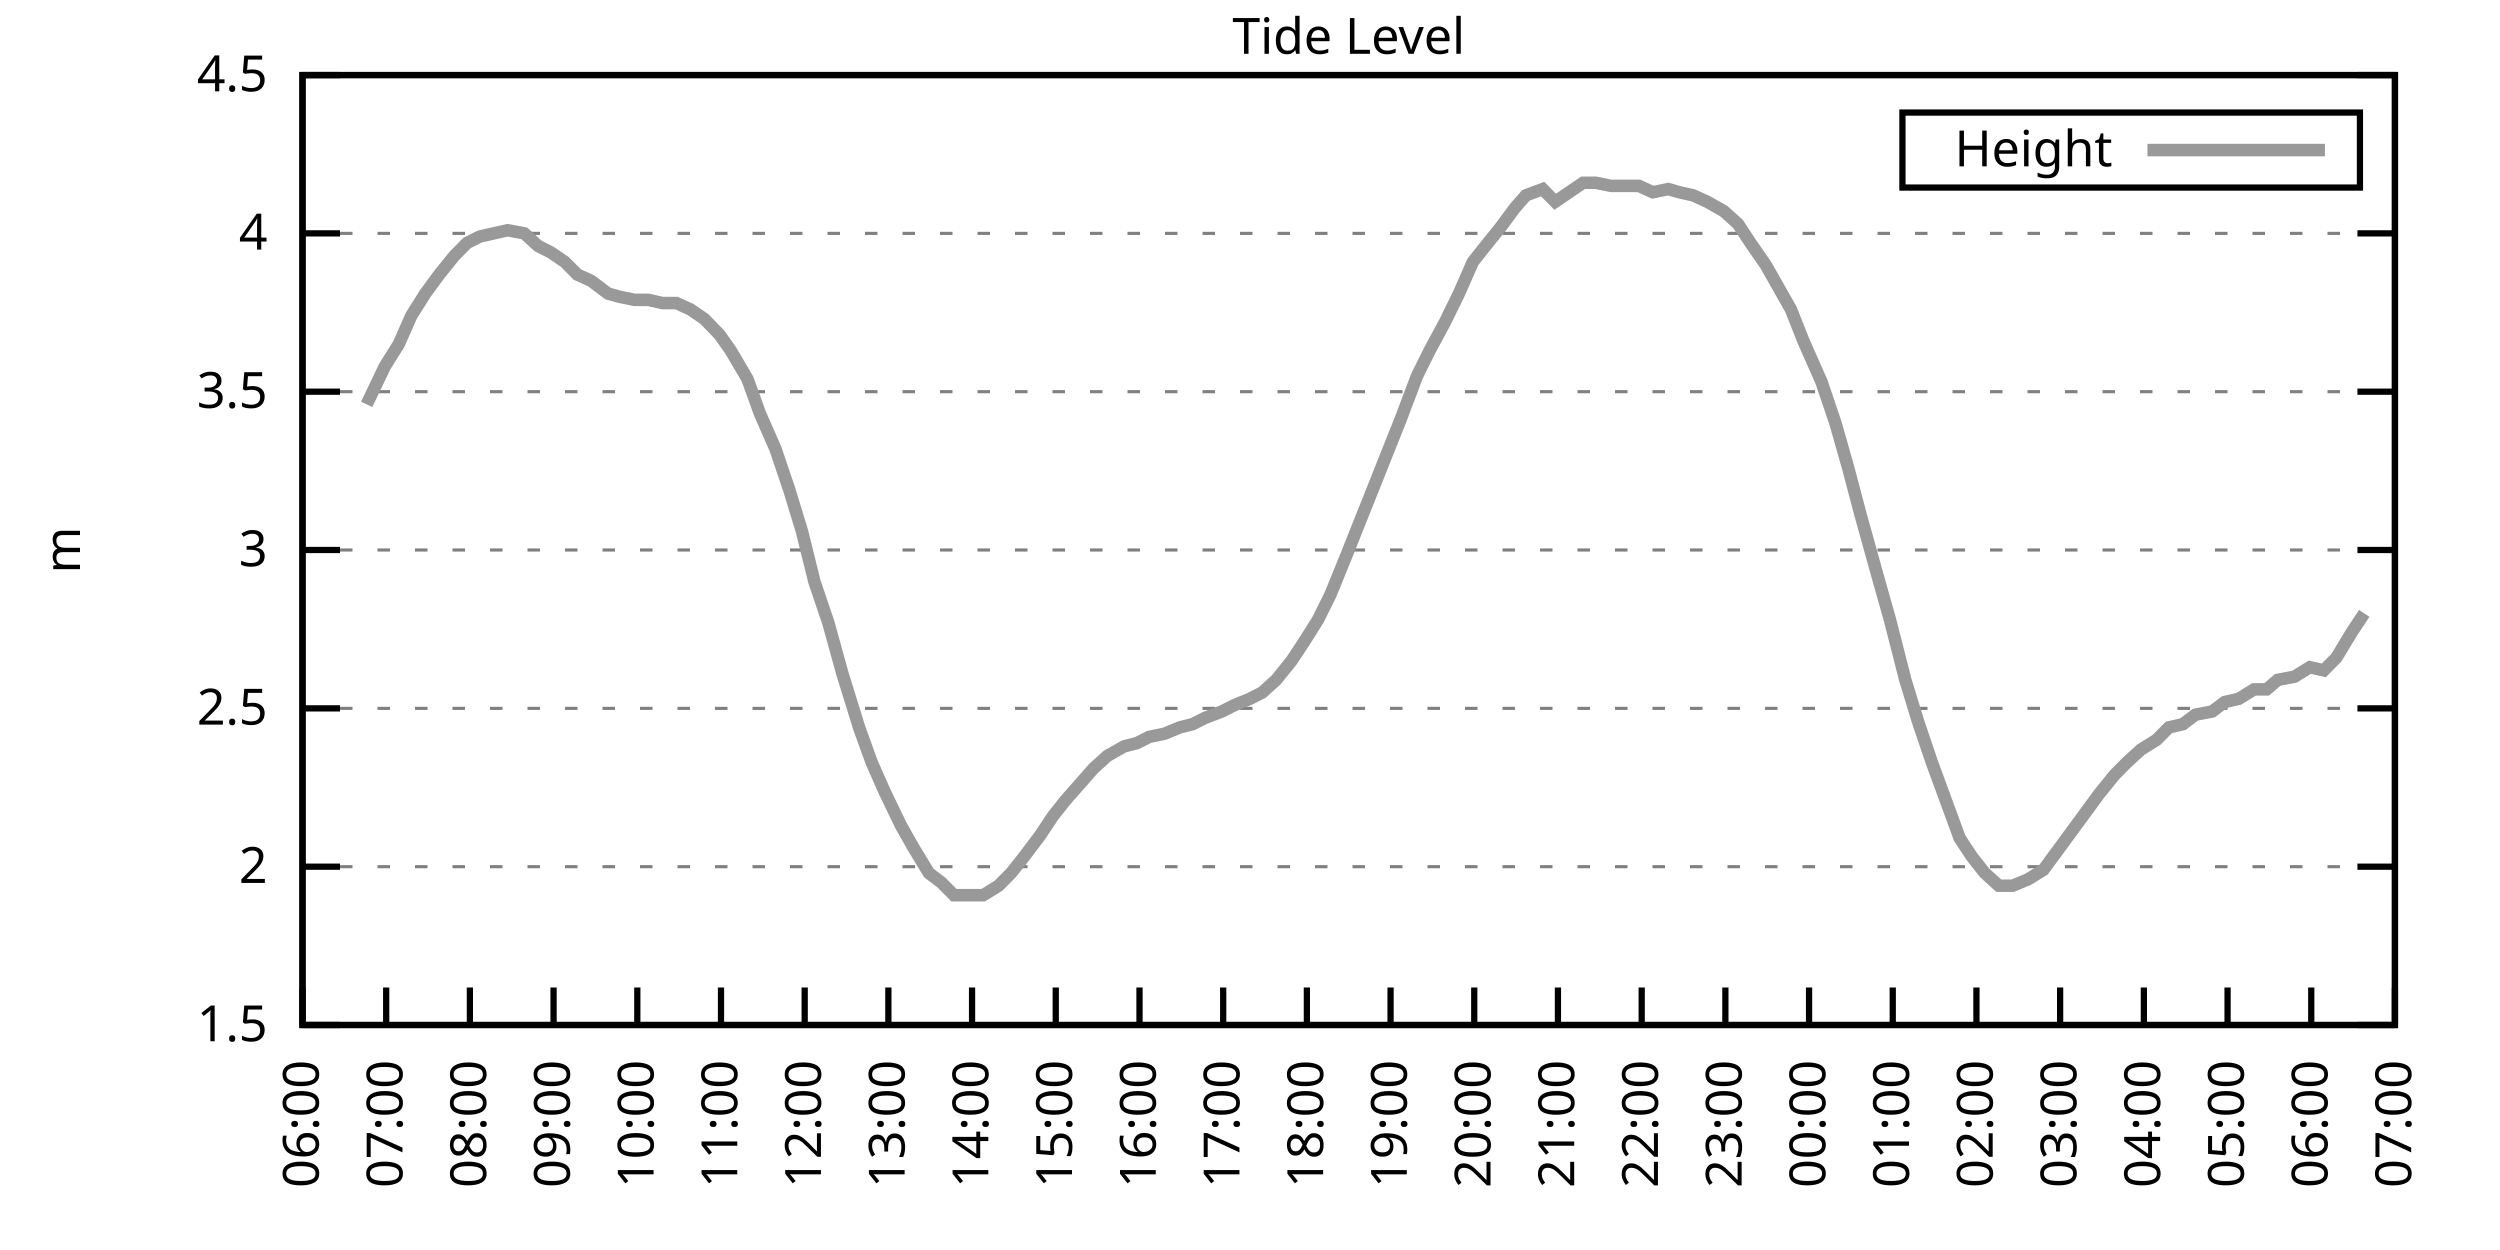
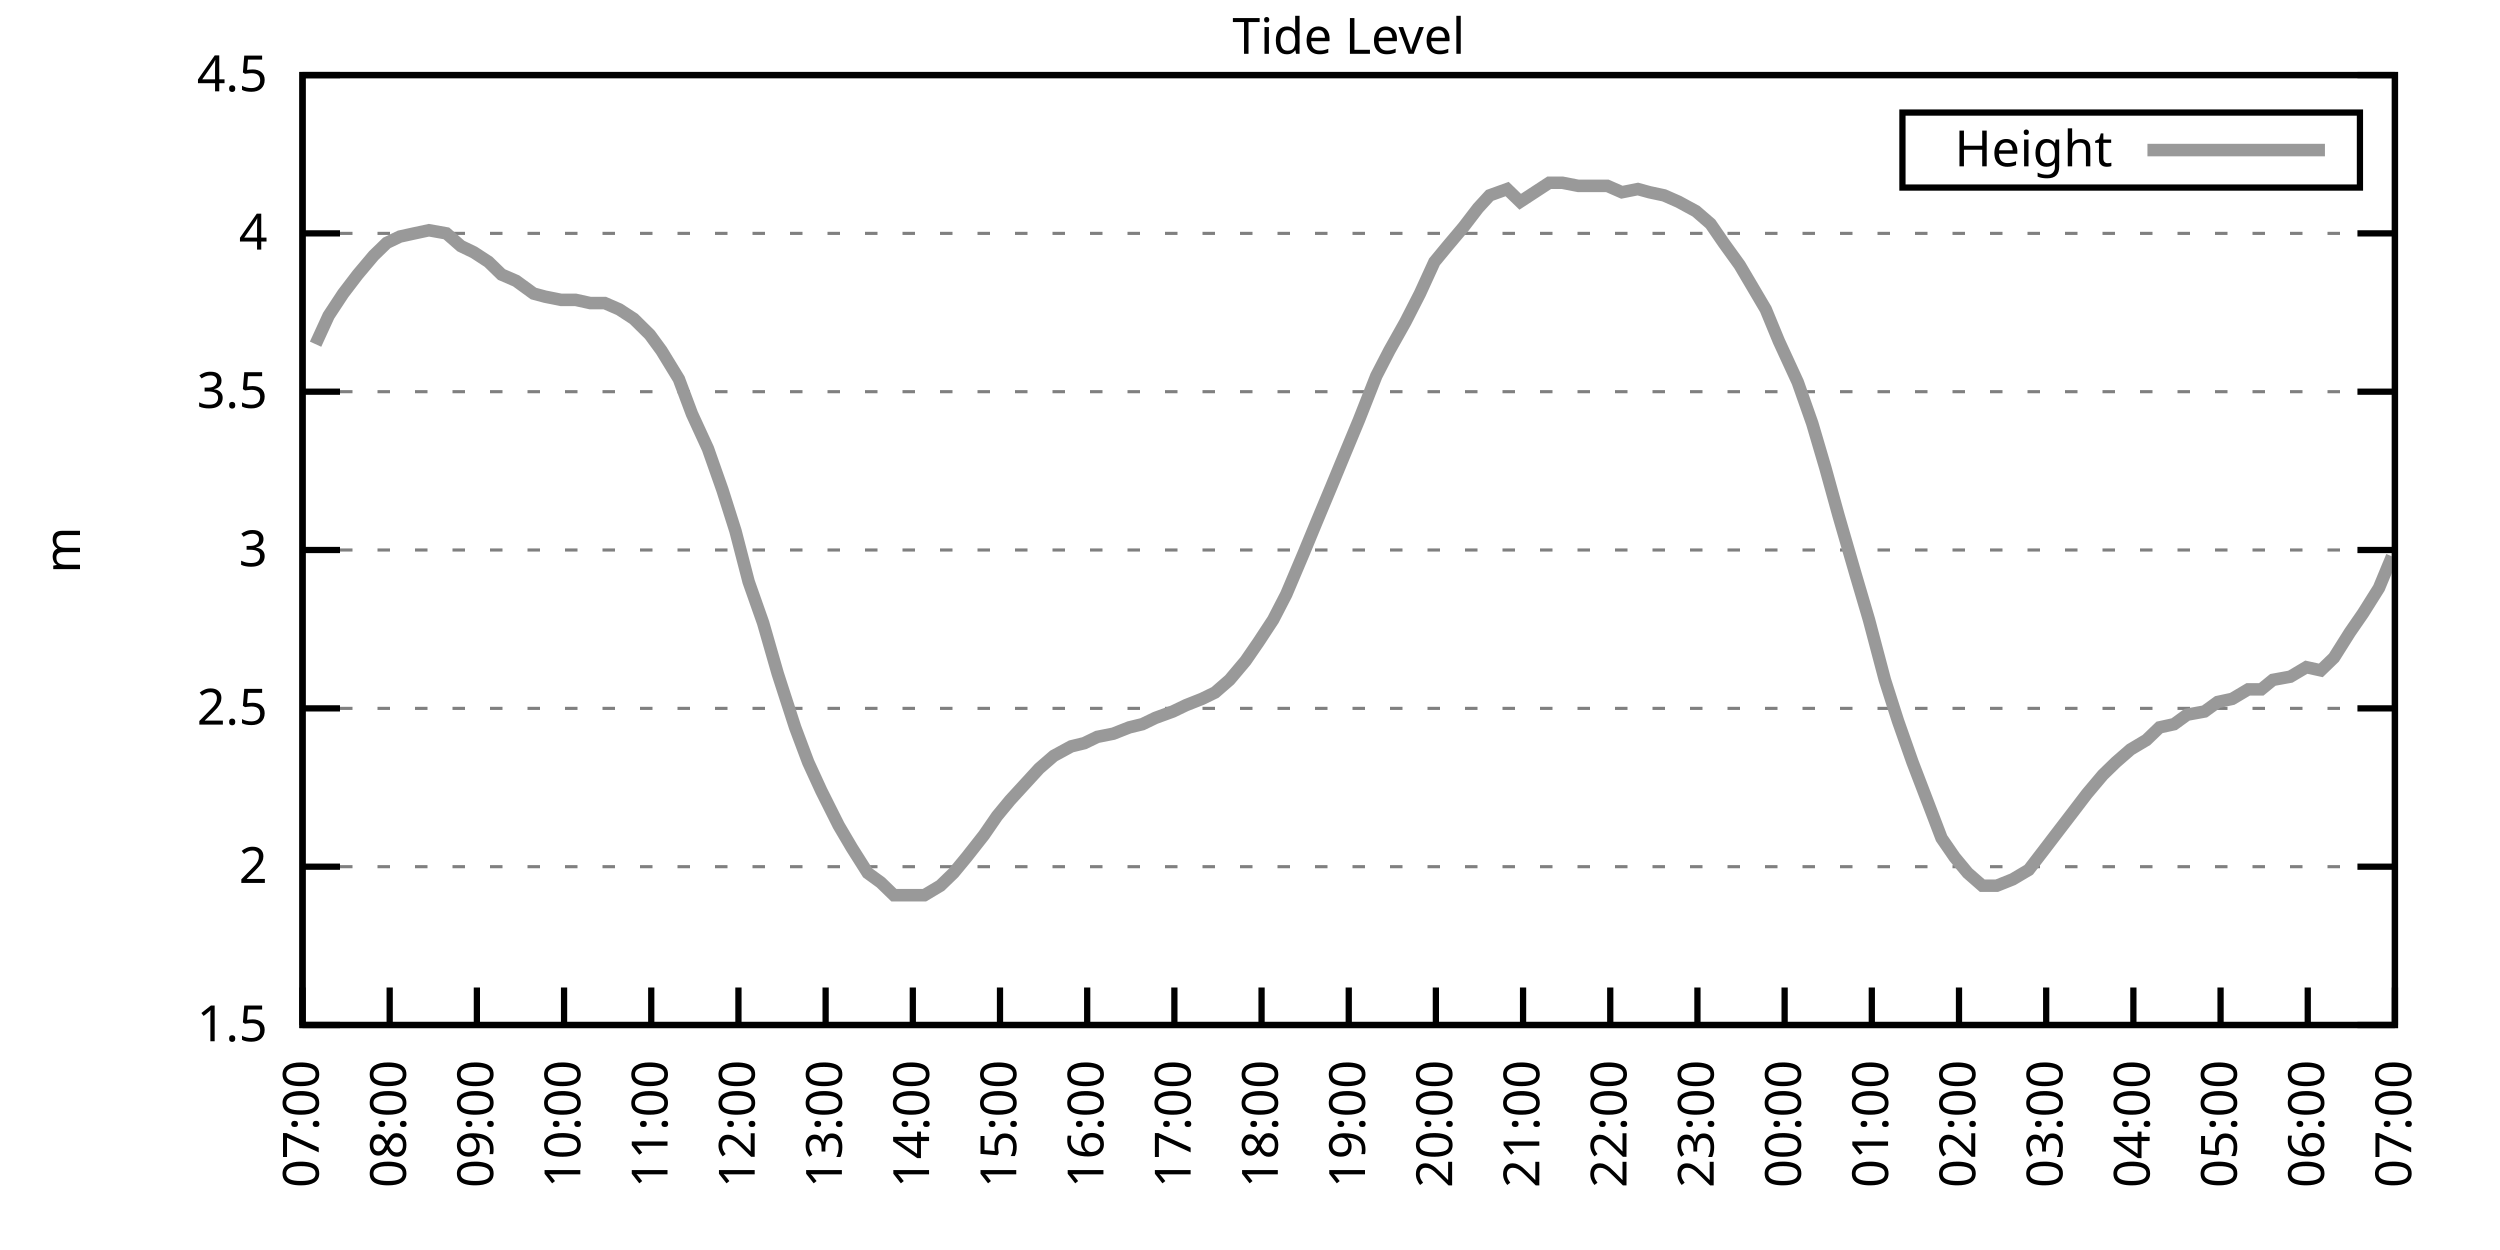
<svg xmlns="http://www.w3.org/2000/svg" xmlns:xlink="http://www.w3.org/1999/xlink" width="400" height="200" viewBox="0 0 400 200">
  <g id="gnuplot_canvas">
    <rect x="0" y="0" width="400" height="200" fill="none" />
    <defs>
      <circle id="gpDot" r="0.5" stroke-width="0.5" stroke="currentColor" />
      <path id="gpPt0" stroke-width="0.333" stroke="currentColor" d="M-1,0 h2 M0,-1 v2" />
      <path id="gpPt1" stroke-width="0.333" stroke="currentColor" d="M-1,-1 L1,1 M1,-1 L-1,1" />
      <path id="gpPt2" stroke-width="0.333" stroke="currentColor" d="M-1,0 L1,0 M0,-1 L0,1 M-1,-1 L1,1 M-1,1 L1,-1" />
      <rect id="gpPt3" stroke-width="0.333" stroke="currentColor" x="-1" y="-1" width="2" height="2" />
      <rect id="gpPt4" stroke-width="0.333" stroke="currentColor" fill="currentColor" x="-1" y="-1" width="2" height="2" />
      <circle id="gpPt5" stroke-width="0.333" stroke="currentColor" cx="0" cy="0" r="1" />
      <use xlink:href="#gpPt5" id="gpPt6" fill="currentColor" stroke="none" />
      <path id="gpPt7" stroke-width="0.333" stroke="currentColor" d="M0,-1.33 L-1.33,0.67 L1.33,0.67 z" />
      <use xlink:href="#gpPt7" id="gpPt8" fill="currentColor" stroke="none" />
      <use xlink:href="#gpPt7" id="gpPt9" stroke="currentColor" transform="rotate(180)" />
      <use xlink:href="#gpPt9" id="gpPt10" fill="currentColor" stroke="none" />
      <use xlink:href="#gpPt3" id="gpPt11" stroke="currentColor" transform="rotate(45)" />
      <use xlink:href="#gpPt11" id="gpPt12" fill="currentColor" stroke="none" />
      <path id="gpPt13" stroke-width="0.333" stroke="currentColor" d="M0,1.330 L1.265,0.411 L0.782,-1.067 L-0.782,-1.076 L-1.265,0.411 z" />
      <use xlink:href="#gpPt13" id="gpPt14" fill="currentColor" stroke="none" />
      <filter id="textbox" filterUnits="objectBoundingBox" x="0" y="0" height="1" width="1">
        <feFlood flood-color="white" flood-opacity="1" result="bgnd" />
        <feComposite in="SourceGraphic" in2="bgnd" operator="atop" />
      </filter>
      <filter id="greybox" filterUnits="objectBoundingBox" x="0" y="0" height="1" width="1">
        <feFlood flood-color="lightgrey" flood-opacity="1" result="grey" />
        <feComposite in="SourceGraphic" in2="grey" operator="atop" />
      </filter>
    </defs>
    <g fill="none" color="white" stroke="currentColor" stroke-width="1.00" stroke-linecap="butt" stroke-linejoin="miter">
</g>
    <g fill="none" color="black" stroke="currentColor" stroke-width="1.00" stroke-linecap="butt" stroke-linejoin="miter">
      <g stroke="none" shape-rendering="crispEdges">
        <polygon fill="rgb(255, 255, 255)" points="48.40,164.00 383.18,164.00 383.18,12.02 48.40,12.02 " />
      </g>
    </g>
    <g fill="none" color="black" stroke="currentColor" stroke-width="1.00" stroke-linecap="butt" stroke-linejoin="miter">
</g>
    <g fill="none" color="black" stroke="black" stroke-width="0.50" stroke-linecap="butt" stroke-linejoin="miter">
</g>
    <g fill="none" color="gray" stroke="currentColor" stroke-width="0.50" stroke-linecap="butt" stroke-linejoin="miter">
      <path stroke="gray" stroke-dasharray="2,4" class="gridline" d="M48.40,164.00 L383.19,164.00  " />
    </g>
    <g fill="none" color="gray" stroke="gray" stroke-width="1.00" stroke-linecap="butt" stroke-linejoin="miter">
</g>
    <g fill="none" color="black" stroke="currentColor" stroke-width="1.00" stroke-linecap="butt" stroke-linejoin="miter">
      <path stroke="black" d="M48.40,164.00 L54.40,164.00 M383.19,164.00 L377.19,164.00  " />
      <g transform="translate(42.80,166.60)" stroke="none" fill="black" font-family="Sans" font-size="8.00" text-anchor="end">
        <text>
          <tspan font-family="Sans"> 1.5</tspan>
        </text>
      </g>
    </g>
    <g fill="none" color="black" stroke="currentColor" stroke-width="1.00" stroke-linecap="butt" stroke-linejoin="miter">
</g>
    <g fill="none" color="black" stroke="black" stroke-width="0.50" stroke-linecap="butt" stroke-linejoin="miter">
</g>
    <g fill="none" color="gray" stroke="currentColor" stroke-width="0.50" stroke-linecap="butt" stroke-linejoin="miter">
      <path stroke="gray" stroke-dasharray="2,4" class="gridline" d="M48.40,138.67 L383.19,138.67  " />
    </g>
    <g fill="none" color="gray" stroke="gray" stroke-width="1.00" stroke-linecap="butt" stroke-linejoin="miter">
</g>
    <g fill="none" color="black" stroke="currentColor" stroke-width="1.00" stroke-linecap="butt" stroke-linejoin="miter">
      <path stroke="black" d="M48.40,138.67 L54.40,138.67 M383.19,138.67 L377.19,138.67  " />
      <g transform="translate(42.80,141.27)" stroke="none" fill="black" font-family="Sans" font-size="8.00" text-anchor="end">
        <text>
          <tspan font-family="Sans"> 2</tspan>
        </text>
      </g>
    </g>
    <g fill="none" color="black" stroke="currentColor" stroke-width="1.00" stroke-linecap="butt" stroke-linejoin="miter">
</g>
    <g fill="none" color="black" stroke="black" stroke-width="0.50" stroke-linecap="butt" stroke-linejoin="miter">
</g>
    <g fill="none" color="gray" stroke="currentColor" stroke-width="0.50" stroke-linecap="butt" stroke-linejoin="miter">
      <path stroke="gray" stroke-dasharray="2,4" class="gridline" d="M48.40,113.34 L383.19,113.34  " />
    </g>
    <g fill="none" color="gray" stroke="gray" stroke-width="1.00" stroke-linecap="butt" stroke-linejoin="miter">
</g>
    <g fill="none" color="black" stroke="currentColor" stroke-width="1.00" stroke-linecap="butt" stroke-linejoin="miter">
      <path stroke="black" d="M48.40,113.34 L54.40,113.34 M383.19,113.34 L377.19,113.34  " />
      <g transform="translate(42.80,115.94)" stroke="none" fill="black" font-family="Sans" font-size="8.00" text-anchor="end">
        <text>
          <tspan font-family="Sans"> 2.5</tspan>
        </text>
      </g>
    </g>
    <g fill="none" color="black" stroke="currentColor" stroke-width="1.00" stroke-linecap="butt" stroke-linejoin="miter">
</g>
    <g fill="none" color="black" stroke="black" stroke-width="0.50" stroke-linecap="butt" stroke-linejoin="miter">
</g>
    <g fill="none" color="gray" stroke="currentColor" stroke-width="0.50" stroke-linecap="butt" stroke-linejoin="miter">
      <path stroke="gray" stroke-dasharray="2,4" class="gridline" d="M48.40,88.00 L383.19,88.00  " />
    </g>
    <g fill="none" color="gray" stroke="gray" stroke-width="1.00" stroke-linecap="butt" stroke-linejoin="miter">
</g>
    <g fill="none" color="black" stroke="currentColor" stroke-width="1.00" stroke-linecap="butt" stroke-linejoin="miter">
      <path stroke="black" d="M48.40,88.00 L54.40,88.00 M383.19,88.00 L377.19,88.00  " />
      <g transform="translate(42.80,90.60)" stroke="none" fill="black" font-family="Sans" font-size="8.00" text-anchor="end">
        <text>
          <tspan font-family="Sans"> 3</tspan>
        </text>
      </g>
    </g>
    <g fill="none" color="black" stroke="currentColor" stroke-width="1.00" stroke-linecap="butt" stroke-linejoin="miter">
</g>
    <g fill="none" color="black" stroke="black" stroke-width="0.50" stroke-linecap="butt" stroke-linejoin="miter">
</g>
    <g fill="none" color="gray" stroke="currentColor" stroke-width="0.50" stroke-linecap="butt" stroke-linejoin="miter">
      <path stroke="gray" stroke-dasharray="2,4" class="gridline" d="M48.40,62.67 L383.19,62.67  " />
    </g>
    <g fill="none" color="gray" stroke="gray" stroke-width="1.00" stroke-linecap="butt" stroke-linejoin="miter">
</g>
    <g fill="none" color="black" stroke="currentColor" stroke-width="1.00" stroke-linecap="butt" stroke-linejoin="miter">
      <path stroke="black" d="M48.40,62.67 L54.40,62.67 M383.19,62.67 L377.19,62.67  " />
      <g transform="translate(42.80,65.27)" stroke="none" fill="black" font-family="Sans" font-size="8.00" text-anchor="end">
        <text>
          <tspan font-family="Sans"> 3.5</tspan>
        </text>
      </g>
    </g>
    <g fill="none" color="black" stroke="currentColor" stroke-width="1.00" stroke-linecap="butt" stroke-linejoin="miter">
</g>
    <g fill="none" color="black" stroke="black" stroke-width="0.50" stroke-linecap="butt" stroke-linejoin="miter">
</g>
    <g fill="none" color="gray" stroke="currentColor" stroke-width="0.50" stroke-linecap="butt" stroke-linejoin="miter">
      <path stroke="gray" stroke-dasharray="2,4" class="gridline" d="M48.40,37.34 L383.19,37.34  " />
    </g>
    <g fill="none" color="gray" stroke="gray" stroke-width="1.00" stroke-linecap="butt" stroke-linejoin="miter">
</g>
    <g fill="none" color="black" stroke="currentColor" stroke-width="1.00" stroke-linecap="butt" stroke-linejoin="miter">
      <path stroke="black" d="M48.40,37.34 L54.40,37.34 M383.19,37.34 L377.19,37.34  " />
      <g transform="translate(42.80,39.94)" stroke="none" fill="black" font-family="Sans" font-size="8.00" text-anchor="end">
        <text>
          <tspan font-family="Sans"> 4</tspan>
        </text>
      </g>
    </g>
    <g fill="none" color="black" stroke="currentColor" stroke-width="1.00" stroke-linecap="butt" stroke-linejoin="miter">
</g>
    <g fill="none" color="black" stroke="black" stroke-width="0.50" stroke-linecap="butt" stroke-linejoin="miter">
</g>
    <g fill="none" color="gray" stroke="currentColor" stroke-width="0.50" stroke-linecap="butt" stroke-linejoin="miter">
      <path stroke="gray" stroke-dasharray="2,4" class="gridline" d="M48.40,12.01 L383.19,12.01  " />
    </g>
    <g fill="none" color="gray" stroke="gray" stroke-width="1.00" stroke-linecap="butt" stroke-linejoin="miter">
</g>
    <g fill="none" color="black" stroke="currentColor" stroke-width="1.00" stroke-linecap="butt" stroke-linejoin="miter">
      <path stroke="black" d="M48.40,12.01 L54.40,12.01 M383.19,12.01 L377.19,12.01  " />
      <g transform="translate(42.80,14.61)" stroke="none" fill="black" font-family="Sans" font-size="8.00" text-anchor="end">
        <text>
          <tspan font-family="Sans"> 4.5</tspan>
        </text>
      </g>
    </g>
    <g fill="none" color="black" stroke="currentColor" stroke-width="1.00" stroke-linecap="butt" stroke-linejoin="miter">
      <path stroke="black" d="M48.40,164.00 L48.40,158.00  " />
      <g transform="translate(51.00,169.60) rotate(270.00)" stroke="none" fill="black" font-family="Sans" font-size="8.00" text-anchor="end">
        <text>
-           <tspan font-family="Sans">06:00</tspan>
-         </text>
-       </g>
-     </g>
-     <g fill="none" color="black" stroke="currentColor" stroke-width="1.00" stroke-linecap="butt" stroke-linejoin="miter">
-       <path stroke="black" d="M61.79,164.00 L61.79,158.00  " />
-       <g transform="translate(64.39,169.60) rotate(270.00)" stroke="none" fill="black" font-family="Sans" font-size="8.00" text-anchor="end">
-         <text>
          <tspan font-family="Sans">07:00</tspan>
        </text>
      </g>
    </g>
    <g fill="none" color="black" stroke="currentColor" stroke-width="1.00" stroke-linecap="butt" stroke-linejoin="miter">
-       <path stroke="black" d="M75.18,164.00 L75.18,158.00  " />
-       <g transform="translate(77.78,169.60) rotate(270.00)" stroke="none" fill="black" font-family="Sans" font-size="8.00" text-anchor="end">
+       <path stroke="black" d="M62.35,164.00 L62.35,158.00  " />
+       <g transform="translate(64.95,169.60) rotate(270.00)" stroke="none" fill="black" font-family="Sans" font-size="8.00" text-anchor="end">
        <text>
          <tspan font-family="Sans">08:00</tspan>
        </text>
      </g>
    </g>
    <g fill="none" color="black" stroke="currentColor" stroke-width="1.00" stroke-linecap="butt" stroke-linejoin="miter">
-       <path stroke="black" d="M88.57,164.00 L88.57,158.00  " />
-       <g transform="translate(91.17,169.60) rotate(270.00)" stroke="none" fill="black" font-family="Sans" font-size="8.00" text-anchor="end">
+       <path stroke="black" d="M76.30,164.00 L76.30,158.00  " />
+       <g transform="translate(78.90,169.60) rotate(270.00)" stroke="none" fill="black" font-family="Sans" font-size="8.00" text-anchor="end">
        <text>
          <tspan font-family="Sans">09:00</tspan>
        </text>
      </g>
    </g>
    <g fill="none" color="black" stroke="currentColor" stroke-width="1.00" stroke-linecap="butt" stroke-linejoin="miter">
-       <path stroke="black" d="M101.97,164.00 L101.97,158.00  " />
-       <g transform="translate(104.57,169.60) rotate(270.00)" stroke="none" fill="black" font-family="Sans" font-size="8.00" text-anchor="end">
+       <path stroke="black" d="M90.25,164.00 L90.25,158.00  " />
+       <g transform="translate(92.85,169.60) rotate(270.00)" stroke="none" fill="black" font-family="Sans" font-size="8.00" text-anchor="end">
        <text>
          <tspan font-family="Sans">10:00</tspan>
        </text>
      </g>
    </g>
    <g fill="none" color="black" stroke="currentColor" stroke-width="1.00" stroke-linecap="butt" stroke-linejoin="miter">
-       <path stroke="black" d="M115.36,164.00 L115.36,158.00  " />
-       <g transform="translate(117.96,169.60) rotate(270.00)" stroke="none" fill="black" font-family="Sans" font-size="8.00" text-anchor="end">
+       <path stroke="black" d="M104.20,164.00 L104.20,158.00  " />
+       <g transform="translate(106.80,169.60) rotate(270.00)" stroke="none" fill="black" font-family="Sans" font-size="8.00" text-anchor="end">
        <text>
          <tspan font-family="Sans">11:00</tspan>
        </text>
      </g>
    </g>
    <g fill="none" color="black" stroke="currentColor" stroke-width="1.00" stroke-linecap="butt" stroke-linejoin="miter">
-       <path stroke="black" d="M128.75,164.00 L128.75,158.00  " />
-       <g transform="translate(131.35,169.60) rotate(270.00)" stroke="none" fill="black" font-family="Sans" font-size="8.00" text-anchor="end">
+       <path stroke="black" d="M118.15,164.00 L118.15,158.00  " />
+       <g transform="translate(120.75,169.60) rotate(270.00)" stroke="none" fill="black" font-family="Sans" font-size="8.00" text-anchor="end">
        <text>
          <tspan font-family="Sans">12:00</tspan>
        </text>
      </g>
    </g>
    <g fill="none" color="black" stroke="currentColor" stroke-width="1.00" stroke-linecap="butt" stroke-linejoin="miter">
-       <path stroke="black" d="M142.14,164.00 L142.14,158.00  " />
-       <g transform="translate(144.74,169.60) rotate(270.00)" stroke="none" fill="black" font-family="Sans" font-size="8.00" text-anchor="end">
+       <path stroke="black" d="M132.10,164.00 L132.10,158.00  " />
+       <g transform="translate(134.70,169.60) rotate(270.00)" stroke="none" fill="black" font-family="Sans" font-size="8.00" text-anchor="end">
        <text>
          <tspan font-family="Sans">13:00</tspan>
        </text>
      </g>
    </g>
    <g fill="none" color="black" stroke="currentColor" stroke-width="1.00" stroke-linecap="butt" stroke-linejoin="miter">
-       <path stroke="black" d="M155.53,164.00 L155.53,158.00  " />
-       <g transform="translate(158.13,169.60) rotate(270.00)" stroke="none" fill="black" font-family="Sans" font-size="8.00" text-anchor="end">
+       <path stroke="black" d="M146.05,164.00 L146.05,158.00  " />
+       <g transform="translate(148.65,169.60) rotate(270.00)" stroke="none" fill="black" font-family="Sans" font-size="8.00" text-anchor="end">
        <text>
          <tspan font-family="Sans">14:00</tspan>
        </text>
      </g>
    </g>
    <g fill="none" color="black" stroke="currentColor" stroke-width="1.00" stroke-linecap="butt" stroke-linejoin="miter">
-       <path stroke="black" d="M168.92,164.00 L168.92,158.00  " />
-       <g transform="translate(171.52,169.60) rotate(270.00)" stroke="none" fill="black" font-family="Sans" font-size="8.00" text-anchor="end">
+       <path stroke="black" d="M160.00,164.00 L160.00,158.00  " />
+       <g transform="translate(162.60,169.60) rotate(270.00)" stroke="none" fill="black" font-family="Sans" font-size="8.00" text-anchor="end">
        <text>
          <tspan font-family="Sans">15:00</tspan>
        </text>
      </g>
    </g>
    <g fill="none" color="black" stroke="currentColor" stroke-width="1.00" stroke-linecap="butt" stroke-linejoin="miter">
-       <path stroke="black" d="M182.32,164.00 L182.32,158.00  " />
-       <g transform="translate(184.92,169.60) rotate(270.00)" stroke="none" fill="black" font-family="Sans" font-size="8.00" text-anchor="end">
+       <path stroke="black" d="M173.95,164.00 L173.95,158.00  " />
+       <g transform="translate(176.55,169.60) rotate(270.00)" stroke="none" fill="black" font-family="Sans" font-size="8.00" text-anchor="end">
        <text>
          <tspan font-family="Sans">16:00</tspan>
        </text>
      </g>
    </g>
    <g fill="none" color="black" stroke="currentColor" stroke-width="1.00" stroke-linecap="butt" stroke-linejoin="miter">
-       <path stroke="black" d="M195.71,164.00 L195.71,158.00  " />
-       <g transform="translate(198.31,169.60) rotate(270.00)" stroke="none" fill="black" font-family="Sans" font-size="8.00" text-anchor="end">
+       <path stroke="black" d="M187.90,164.00 L187.90,158.00  " />
+       <g transform="translate(190.50,169.60) rotate(270.00)" stroke="none" fill="black" font-family="Sans" font-size="8.00" text-anchor="end">
        <text>
          <tspan font-family="Sans">17:00</tspan>
        </text>
      </g>
    </g>
    <g fill="none" color="black" stroke="currentColor" stroke-width="1.00" stroke-linecap="butt" stroke-linejoin="miter">
-       <path stroke="black" d="M209.10,164.00 L209.10,158.00  " />
-       <g transform="translate(211.70,169.60) rotate(270.00)" stroke="none" fill="black" font-family="Sans" font-size="8.00" text-anchor="end">
+       <path stroke="black" d="M201.85,164.00 L201.85,158.00  " />
+       <g transform="translate(204.45,169.60) rotate(270.00)" stroke="none" fill="black" font-family="Sans" font-size="8.00" text-anchor="end">
        <text>
          <tspan font-family="Sans">18:00</tspan>
        </text>
      </g>
    </g>
    <g fill="none" color="black" stroke="currentColor" stroke-width="1.00" stroke-linecap="butt" stroke-linejoin="miter">
-       <path stroke="black" d="M222.49,164.00 L222.49,158.00  " />
-       <g transform="translate(225.09,169.60) rotate(270.00)" stroke="none" fill="black" font-family="Sans" font-size="8.00" text-anchor="end">
+       <path stroke="black" d="M215.80,164.00 L215.80,158.00  " />
+       <g transform="translate(218.40,169.60) rotate(270.00)" stroke="none" fill="black" font-family="Sans" font-size="8.00" text-anchor="end">
        <text>
          <tspan font-family="Sans">19:00</tspan>
        </text>
      </g>
    </g>
    <g fill="none" color="black" stroke="currentColor" stroke-width="1.00" stroke-linecap="butt" stroke-linejoin="miter">
-       <path stroke="black" d="M235.88,164.00 L235.88,158.00  " />
-       <g transform="translate(238.48,169.60) rotate(270.00)" stroke="none" fill="black" font-family="Sans" font-size="8.00" text-anchor="end">
+       <path stroke="black" d="M229.74,164.00 L229.74,158.00  " />
+       <g transform="translate(232.34,169.60) rotate(270.00)" stroke="none" fill="black" font-family="Sans" font-size="8.00" text-anchor="end">
        <text>
          <tspan font-family="Sans">20:00</tspan>
        </text>
      </g>
    </g>
    <g fill="none" color="black" stroke="currentColor" stroke-width="1.00" stroke-linecap="butt" stroke-linejoin="miter">
-       <path stroke="black" d="M249.27,164.00 L249.27,158.00  " />
-       <g transform="translate(251.87,169.60) rotate(270.00)" stroke="none" fill="black" font-family="Sans" font-size="8.00" text-anchor="end">
+       <path stroke="black" d="M243.69,164.00 L243.69,158.00  " />
+       <g transform="translate(246.29,169.60) rotate(270.00)" stroke="none" fill="black" font-family="Sans" font-size="8.00" text-anchor="end">
        <text>
          <tspan font-family="Sans">21:00</tspan>
        </text>
      </g>
    </g>
    <g fill="none" color="black" stroke="currentColor" stroke-width="1.00" stroke-linecap="butt" stroke-linejoin="miter">
-       <path stroke="black" d="M262.67,164.00 L262.67,158.00  " />
-       <g transform="translate(265.27,169.60) rotate(270.00)" stroke="none" fill="black" font-family="Sans" font-size="8.00" text-anchor="end">
+       <path stroke="black" d="M257.64,164.00 L257.64,158.00  " />
+       <g transform="translate(260.24,169.60) rotate(270.00)" stroke="none" fill="black" font-family="Sans" font-size="8.00" text-anchor="end">
        <text>
          <tspan font-family="Sans">22:00</tspan>
        </text>
      </g>
    </g>
    <g fill="none" color="black" stroke="currentColor" stroke-width="1.00" stroke-linecap="butt" stroke-linejoin="miter">
-       <path stroke="black" d="M276.06,164.00 L276.06,158.00  " />
-       <g transform="translate(278.66,169.60) rotate(270.00)" stroke="none" fill="black" font-family="Sans" font-size="8.00" text-anchor="end">
+       <path stroke="black" d="M271.59,164.00 L271.59,158.00  " />
+       <g transform="translate(274.19,169.60) rotate(270.00)" stroke="none" fill="black" font-family="Sans" font-size="8.00" text-anchor="end">
        <text>
          <tspan font-family="Sans">23:00</tspan>
        </text>
      </g>
    </g>
    <g fill="none" color="black" stroke="currentColor" stroke-width="1.00" stroke-linecap="butt" stroke-linejoin="miter">
-       <path stroke="black" d="M289.45,164.00 L289.45,158.00  " />
-       <g transform="translate(292.05,169.60) rotate(270.00)" stroke="none" fill="black" font-family="Sans" font-size="8.00" text-anchor="end">
+       <path stroke="black" d="M285.54,164.00 L285.54,158.00  " />
+       <g transform="translate(288.14,169.60) rotate(270.00)" stroke="none" fill="black" font-family="Sans" font-size="8.00" text-anchor="end">
        <text>
          <tspan font-family="Sans">00:00</tspan>
        </text>
      </g>
    </g>
    <g fill="none" color="black" stroke="currentColor" stroke-width="1.00" stroke-linecap="butt" stroke-linejoin="miter">
-       <path stroke="black" d="M302.84,164.00 L302.84,158.00  " />
-       <g transform="translate(305.44,169.60) rotate(270.00)" stroke="none" fill="black" font-family="Sans" font-size="8.00" text-anchor="end">
+       <path stroke="black" d="M299.49,164.00 L299.49,158.00  " />
+       <g transform="translate(302.09,169.60) rotate(270.00)" stroke="none" fill="black" font-family="Sans" font-size="8.00" text-anchor="end">
        <text>
          <tspan font-family="Sans">01:00</tspan>
        </text>
      </g>
    </g>
    <g fill="none" color="black" stroke="currentColor" stroke-width="1.00" stroke-linecap="butt" stroke-linejoin="miter">
-       <path stroke="black" d="M316.23,164.00 L316.23,158.00  " />
-       <g transform="translate(318.83,169.60) rotate(270.00)" stroke="none" fill="black" font-family="Sans" font-size="8.00" text-anchor="end">
+       <path stroke="black" d="M313.44,164.00 L313.44,158.00  " />
+       <g transform="translate(316.04,169.60) rotate(270.00)" stroke="none" fill="black" font-family="Sans" font-size="8.00" text-anchor="end">
        <text>
          <tspan font-family="Sans">02:00</tspan>
        </text>
      </g>
    </g>
    <g fill="none" color="black" stroke="currentColor" stroke-width="1.00" stroke-linecap="butt" stroke-linejoin="miter">
-       <path stroke="black" d="M329.62,164.00 L329.62,158.00  " />
-       <g transform="translate(332.22,169.60) rotate(270.00)" stroke="none" fill="black" font-family="Sans" font-size="8.00" text-anchor="end">
+       <path stroke="black" d="M327.39,164.00 L327.39,158.00  " />
+       <g transform="translate(329.99,169.60) rotate(270.00)" stroke="none" fill="black" font-family="Sans" font-size="8.00" text-anchor="end">
        <text>
          <tspan font-family="Sans">03:00</tspan>
        </text>
      </g>
    </g>
    <g fill="none" color="black" stroke="currentColor" stroke-width="1.00" stroke-linecap="butt" stroke-linejoin="miter">
-       <path stroke="black" d="M343.02,164.00 L343.02,158.00  " />
-       <g transform="translate(345.62,169.60) rotate(270.00)" stroke="none" fill="black" font-family="Sans" font-size="8.00" text-anchor="end">
+       <path stroke="black" d="M341.34,164.00 L341.34,158.00  " />
+       <g transform="translate(343.94,169.60) rotate(270.00)" stroke="none" fill="black" font-family="Sans" font-size="8.00" text-anchor="end">
        <text>
          <tspan font-family="Sans">04:00</tspan>
        </text>
      </g>
    </g>
    <g fill="none" color="black" stroke="currentColor" stroke-width="1.00" stroke-linecap="butt" stroke-linejoin="miter">
-       <path stroke="black" d="M356.41,164.00 L356.41,158.00  " />
-       <g transform="translate(359.01,169.60) rotate(270.00)" stroke="none" fill="black" font-family="Sans" font-size="8.00" text-anchor="end">
+       <path stroke="black" d="M355.29,164.00 L355.29,158.00  " />
+       <g transform="translate(357.89,169.60) rotate(270.00)" stroke="none" fill="black" font-family="Sans" font-size="8.00" text-anchor="end">
        <text>
          <tspan font-family="Sans">05:00</tspan>
        </text>
      </g>
    </g>
    <g fill="none" color="black" stroke="currentColor" stroke-width="1.00" stroke-linecap="butt" stroke-linejoin="miter">
-       <path stroke="black" d="M369.80,164.00 L369.80,158.00  " />
-       <g transform="translate(372.40,169.60) rotate(270.00)" stroke="none" fill="black" font-family="Sans" font-size="8.00" text-anchor="end">
+       <path stroke="black" d="M369.24,164.00 L369.24,158.00  " />
+       <g transform="translate(371.84,169.60) rotate(270.00)" stroke="none" fill="black" font-family="Sans" font-size="8.00" text-anchor="end">
        <text>
          <tspan font-family="Sans">06:00</tspan>
        </text>
      </g>
    </g>
    <g fill="none" color="black" stroke="currentColor" stroke-width="1.00" stroke-linecap="butt" stroke-linejoin="miter">
      <path stroke="black" d="M383.19,164.00 L383.19,158.00  " />
      <g transform="translate(385.79,169.60) rotate(270.00)" stroke="none" fill="black" font-family="Sans" font-size="8.00" text-anchor="end">
        <text>
          <tspan font-family="Sans">07:00</tspan>
        </text>
      </g>
    </g>
    <g fill="none" color="black" stroke="currentColor" stroke-width="1.00" stroke-linecap="butt" stroke-linejoin="miter">
</g>
    <g fill="none" color="black" stroke="currentColor" stroke-width="1.00" stroke-linecap="butt" stroke-linejoin="miter">
      <path stroke="black" d="M48.40,12.01 L48.40,164.00 L383.19,164.00 L383.19,12.01 L48.40,12.01 Z  " />
    </g>
    <g fill="none" color="black" stroke="currentColor" stroke-width="1.00" stroke-linecap="butt" stroke-linejoin="miter">
</g>
    <g fill="none" color="black" stroke="currentColor" stroke-width="1.00" stroke-linecap="butt" stroke-linejoin="miter">
      <path stroke="black" d="M304.39,30.01 L304.39,18.01 L377.59,18.01 L377.59,30.01 L304.39,30.01 Z  " />
    </g>
    <g id="Tide_level_plot_1">
      <g fill="none" color="white" stroke="black" stroke-width="2.00" stroke-linecap="butt" stroke-linejoin="miter">
</g>
      <g fill="none" color="black" stroke="currentColor" stroke-width="2.00" stroke-linecap="butt" stroke-linejoin="miter">
        <g transform="translate(337.99,26.61)" stroke="none" fill="black" font-family="Sans" font-size="8.00" text-anchor="end">
          <text>
            <tspan font-family="Sans">Height</tspan>
          </text>
        </g>
      </g>
      <g fill="none" color="black" stroke="currentColor" stroke-width="2.00" stroke-linecap="butt" stroke-linejoin="miter">
-         <path stroke="rgb(153, 153, 153)" d="M343.59,24.01 L371.99,24.01 M58.67,64.70 L61.57,58.62 L63.80,55.07 L65.81,50.51 L68.04,46.97 L70.27,43.93   L72.73,40.89 L74.74,38.86 L76.75,37.85 L78.98,37.34 L81.21,36.84 L83.89,37.34 L86.12,39.37 L88.13,40.38   L90.36,41.90 L92.37,43.93 L94.60,44.94 L97.28,46.97 L99.06,47.47 L101.52,47.98 L103.75,47.98 L105.98,48.49   L108.22,48.49 L110.45,49.50 L112.68,51.02 L115.13,53.55 L116.92,56.09 L119.60,60.65 L121.61,66.22 L124.06,71.79   L126.29,78.38 L128.30,84.97 L130.31,93.07 L132.54,99.66 L134.78,107.76 L137.45,116.38 L139.46,121.95 L141.47,126.51   L144.15,132.08 L146.16,135.63 L148.61,139.68 L150.62,141.20 L152.63,143.23 L155.09,143.23 L157.32,143.23 L159.77,141.71   L161.78,139.68 L163.79,137.15 L166.47,133.60 L168.48,130.56 L170.49,128.03 L173.17,124.99 L174.95,122.96 L177.18,120.94   L179.86,119.42 L181.87,118.91 L183.88,117.90 L186.33,117.39 L188.79,116.38 L190.80,115.87 L192.81,114.86 L195.48,113.84   L197.49,112.83 L199.95,111.82 L201.96,110.80 L204.19,108.78 L206.64,105.74 L208.65,102.70 L210.88,99.15 L212.89,95.10   L215.57,88.51 L217.58,83.45 L219.81,77.87 L221.82,72.81 L224.05,67.23 L226.73,60.14 L228.74,56.09 L231.20,51.53   L233.43,46.97 L235.66,41.90 L237.67,39.37 L240.12,36.33 L242.36,33.29 L244.14,31.26 L246.82,30.25 L248.83,32.28   L253.29,29.24 L255.30,29.24 L257.76,29.74 L259.76,29.74 L262.22,29.74 L264.45,30.76 L266.91,30.25 L268.69,30.76   L270.92,31.26 L273.16,32.28 L275.83,33.80 L278.07,35.82 L280.07,38.86 L282.53,42.41 L284.54,45.95 L286.55,49.50   L288.56,54.57 L291.46,61.15 L293.69,67.74 L295.70,74.83 L297.71,82.43 L300.39,92.06 L302.39,99.15 L304.85,108.78   L306.86,115.36 L309.09,121.95 L311.32,128.03 L313.55,134.11 L315.56,137.15 L317.57,139.68 L319.80,141.71 L322.04,141.71   L324.49,140.69 L326.95,139.17 L329.18,136.14 L331.41,133.10 L333.64,130.06 L335.87,127.02 L338.33,123.98 L340.34,121.95   L342.57,119.92 L345.02,118.40 L347.03,116.38 L349.26,115.87 L351.27,114.35 L353.95,113.84 L355.96,112.32 L358.19,111.82   L360.65,110.30 L362.66,110.30 L364.44,108.78 L367.12,108.27 L369.58,106.75 L371.81,107.26 L373.82,105.23 L376.27,101.18   L378.28,98.14  " />
+         <path stroke="rgb(153, 153, 153)" d="M343.59,24.01 L371.99,24.01 M50.49,55.07 L52.58,50.51 L54.91,46.97 L57.23,43.93 L59.79,40.89 L61.88,38.86   L63.98,37.85 L66.30,37.34 L68.63,36.84 L71.42,37.34 L73.74,39.37 L75.83,40.38 L78.16,41.90 L80.25,43.93   L82.58,44.94 L85.37,46.97 L87.23,47.47 L89.78,47.98 L92.11,47.98 L94.43,48.49 L96.76,48.49 L99.08,49.50   L101.41,51.02 L103.97,53.55 L105.83,56.09 L108.62,60.65 L110.71,66.22 L113.27,71.79 L115.59,78.38 L117.68,84.97   L119.78,93.07 L122.10,99.66 L124.43,107.76 L127.22,116.38 L129.31,121.95 L131.40,126.51 L134.19,132.08 L136.28,135.63   L138.84,139.68 L140.93,141.20 L143.02,143.23 L145.58,143.23 L147.91,143.23 L150.46,141.71 L152.56,139.68 L154.65,137.15   L157.44,133.60 L159.53,130.56 L161.62,128.03 L164.41,124.99 L166.27,122.96 L168.60,120.94 L171.39,119.42 L173.48,118.91   L175.57,117.90 L178.13,117.39 L180.69,116.38 L182.78,115.87 L184.87,114.86 L187.66,113.84 L189.76,112.83 L192.31,111.82   L194.41,110.80 L196.73,108.78 L199.29,105.74 L201.38,102.70 L203.71,99.15 L205.80,95.10 L208.59,88.51 L210.68,83.45   L213.01,77.87 L215.10,72.81 L217.42,67.23 L220.21,60.14 L222.30,56.09 L224.86,51.53 L227.19,46.97 L229.51,41.90   L231.60,39.37 L234.16,36.33 L236.49,33.29 L238.35,31.26 L241.14,30.25 L243.23,32.28 L247.88,29.24 L249.97,29.24   L252.53,29.74 L254.62,29.74 L257.18,29.74 L259.50,30.76 L262.06,30.25 L263.92,30.76 L266.25,31.26 L268.57,32.28   L271.36,33.80 L273.69,35.82 L275.78,38.86 L278.34,42.41 L280.43,45.95 L282.52,49.50 L284.61,54.57 L287.64,61.15   L289.96,67.74 L292.05,74.83 L294.15,82.43 L296.94,92.06 L299.03,99.15 L301.58,108.78 L303.68,115.36 L306.00,121.95   L308.33,128.03 L310.65,134.11 L312.74,137.15 L314.84,139.68 L317.16,141.71 L319.49,141.71 L322.04,140.69 L324.60,139.17   L326.93,136.14 L329.25,133.10 L331.58,130.06 L333.90,127.02 L336.46,123.98 L338.55,121.95 L340.88,119.92 L343.43,118.40   L345.53,116.38 L347.85,115.87 L349.94,114.35 L352.73,113.84 L354.83,112.32 L357.15,111.82 L359.71,110.30 L361.80,110.30   L363.66,108.78 L366.45,108.27 L369.01,106.75 L371.33,107.26 L373.43,105.23 L375.98,101.18 L378.08,98.14 L380.63,94.08   L382.73,89.02  " />
      </g>
    </g>
    <g fill="none" color="black" stroke="currentColor" stroke-width="2.00" stroke-linecap="butt" stroke-linejoin="miter">
</g>
    <g fill="none" color="black" stroke="black" stroke-width="1.00" stroke-linecap="butt" stroke-linejoin="miter">
</g>
    <g fill="none" color="black" stroke="currentColor" stroke-width="1.00" stroke-linecap="butt" stroke-linejoin="miter">
      <path stroke="black" d="M48.40,12.01 L48.40,164.00 L383.19,164.00 L383.19,12.01 L48.40,12.01 Z  " />
      <g transform="translate(12.80,88.01) rotate(270.00)" stroke="none" fill="black" font-family="Sans" font-size="8.00" text-anchor="middle">
        <text>
          <tspan font-family="Sans">m</tspan>
        </text>
      </g>
    </g>
    <g fill="none" color="black" stroke="currentColor" stroke-width="1.00" stroke-linecap="butt" stroke-linejoin="miter">
</g>
    <g fill="none" color="black" stroke="currentColor" stroke-width="1.00" stroke-linecap="butt" stroke-linejoin="miter">
      <g transform="translate(215.79,8.61)" stroke="none" fill="black" font-family="Sans" font-size="8.00" text-anchor="middle">
        <text>
          <tspan font-family="Sans">Tide Level</tspan>
        </text>
      </g>
    </g>
    <g fill="none" color="black" stroke="currentColor" stroke-width="1.00" stroke-linecap="butt" stroke-linejoin="miter">
</g>
  </g>
</svg>
